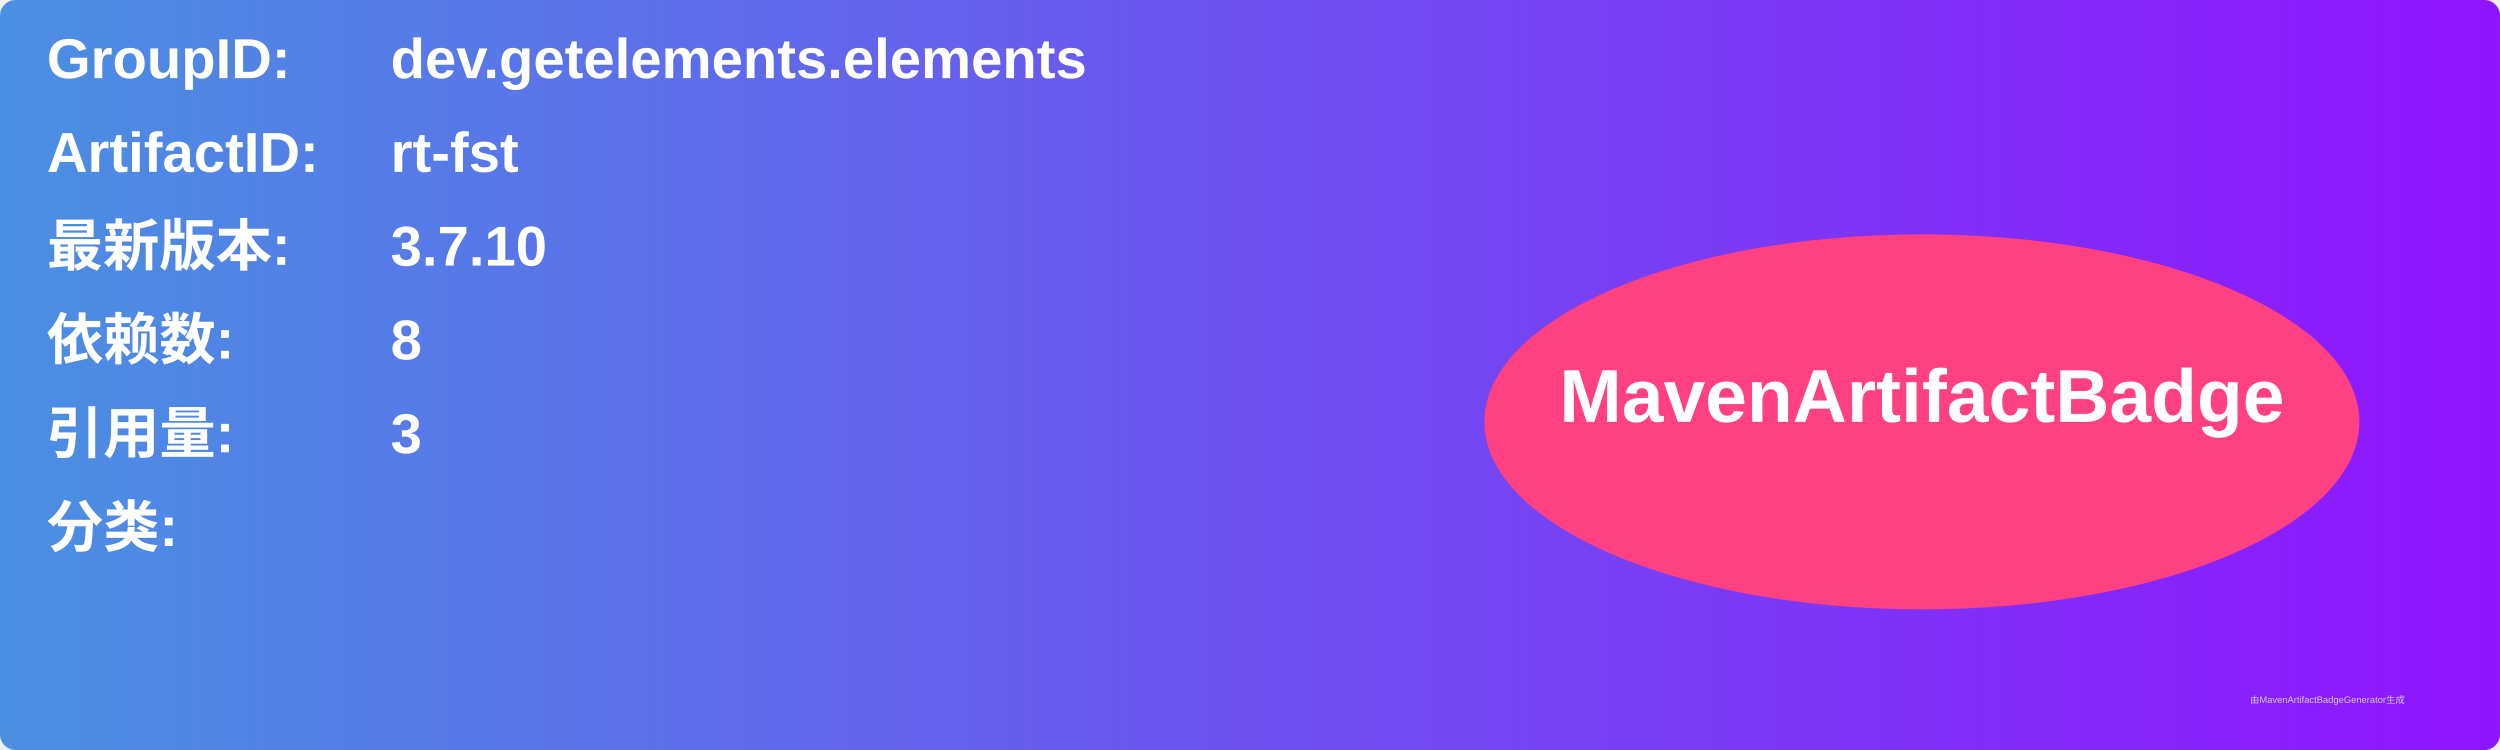
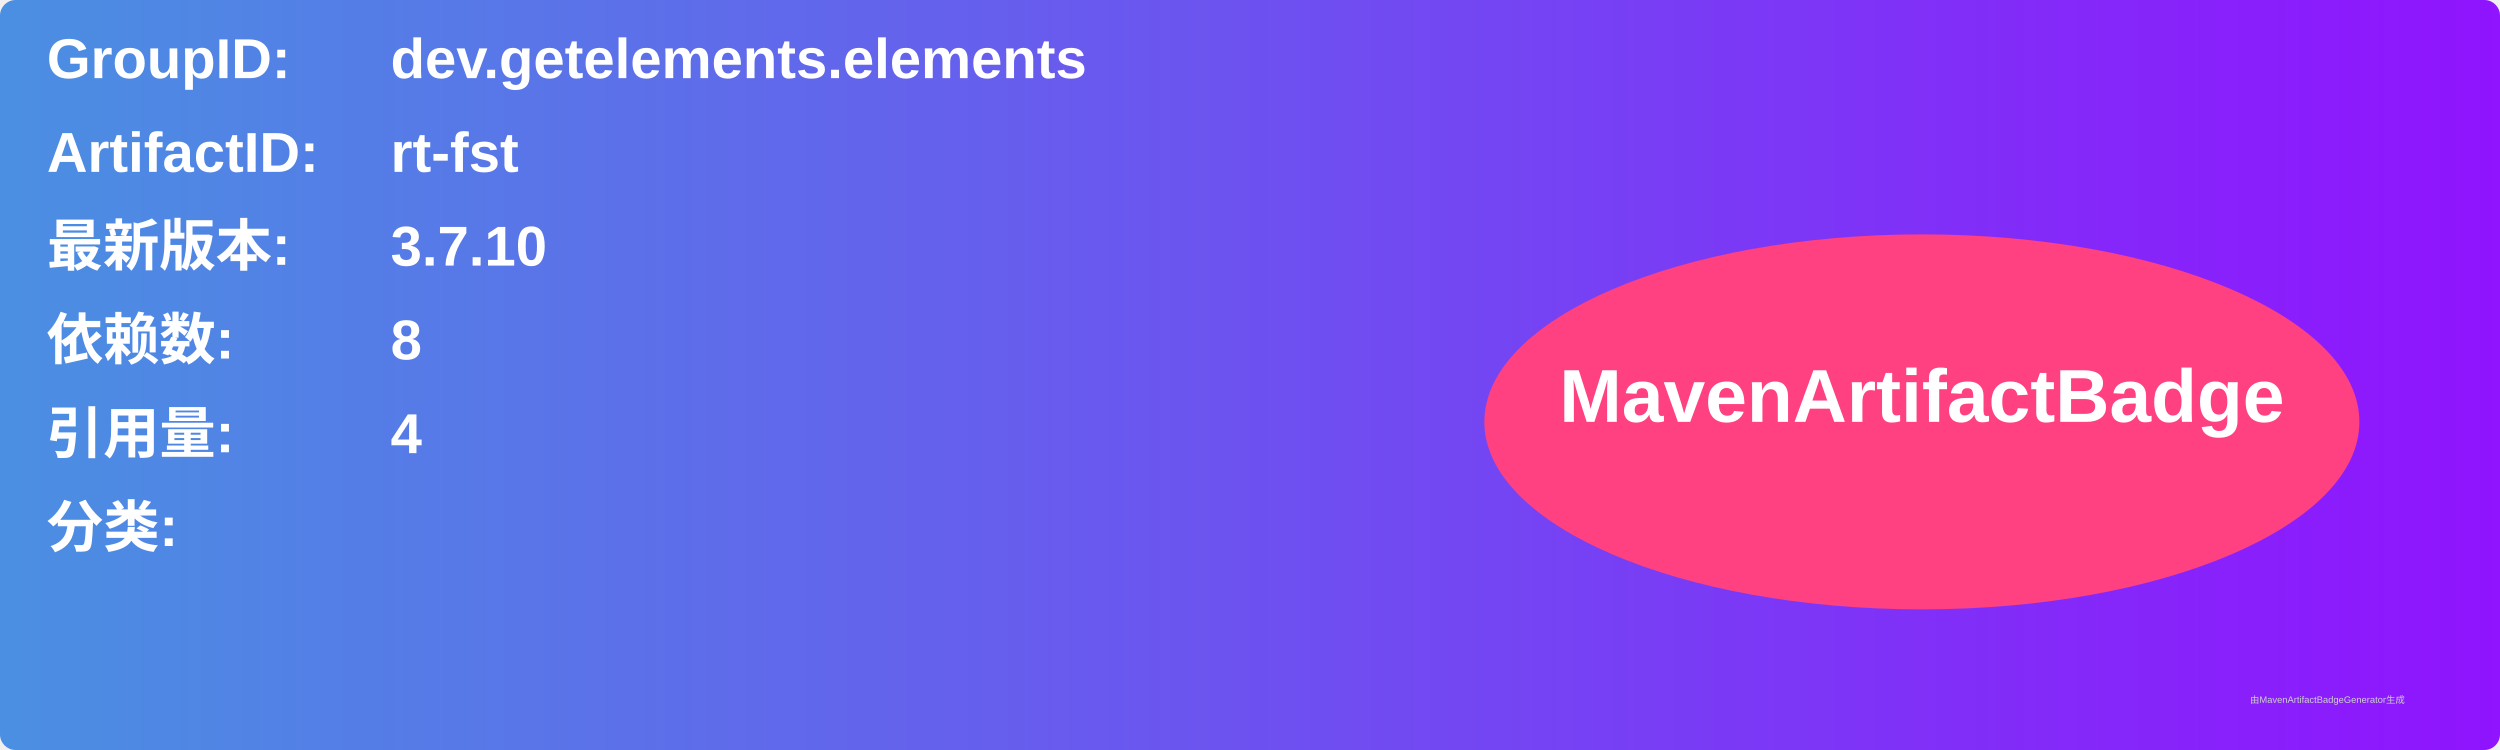
<svg xmlns="http://www.w3.org/2000/svg" width="800" height="240" viewBox="0 0 800 240">
  <linearGradient id="grad" x1="0%" y1="0%" x2="100%" y2="0%">
    <stop offset="0%" stop-color="#4a90e2" />
    <stop offset="100%" stop-color="#9013fe" />
  </linearGradient>
  <rect width="100%" height="100%" rx="5" ry="5" fill="url(#grad)" />
  <g transform="translate(15, 15)">
    <text x="0" y="10" font-family="Arial" font-size="18" fill="white" font-weight="bold" width="260">GroupID:</text>
    <text x="110" y="10" font-family="Arial" font-size="18" fill="white" font-weight="bold" width="460">dev.getelements.elements</text>
    <text x="0" y="40" font-family="Arial" font-size="18" fill="white" font-weight="bold" width="260">ArtifactID:</text>
    <text x="110" y="40" font-family="Arial" font-size="18" fill="white" font-weight="bold" width="460">rt-fst</text>
    <text x="0" y="70" font-family="Arial" font-size="18" fill="white" font-weight="bold">最新版本:</text>
    <text x="110" y="70" font-family="Arial" font-size="18" fill="white" font-weight="bold">
      <tspan font-weight="bold">3.7.10</tspan>
    </text>
    <text x="0" y="100" font-family="Arial" font-size="18" fill="white" font-weight="bold">依赖数: </text>
    <text x="110" y="100" font-family="Arial" font-size="18" fill="white">
      <tspan font-weight="bold">8</tspan>
    </text>
    <text x="0" y="130" font-family="Arial" font-size="18" fill="white" font-weight="bold">引用量: </text>
    <text x="110" y="130" font-family="Arial" font-size="18" fill="white">
-       <tspan font-weight="bold">3</tspan>
+       <tspan font-weight="bold">4</tspan>
    </text>
    <text x="0" y="160" font-family="Arial" font-size="18" fill="white" font-weight="bold">分类:</text>
    <text x="10" y="190" font-family="Arial" font-size="10" fill="white">
      <tspan font-weight="bold" />
    </text>
    <ellipse cx="600" cy="120" rx="140" ry="60" fill="#ff4081" />
    <text x="600" y="120" text-anchor="middle" font-family="Arial" font-size="24" fill="white" font-weight="bold">MavenArtifactBadge</text>
  </g>
  <text x="720" y="225" font-family="Arial" font-size="3" fill="#d0d0d0">由MavenArtifactBadgeGenerator生成</text>
</svg>
